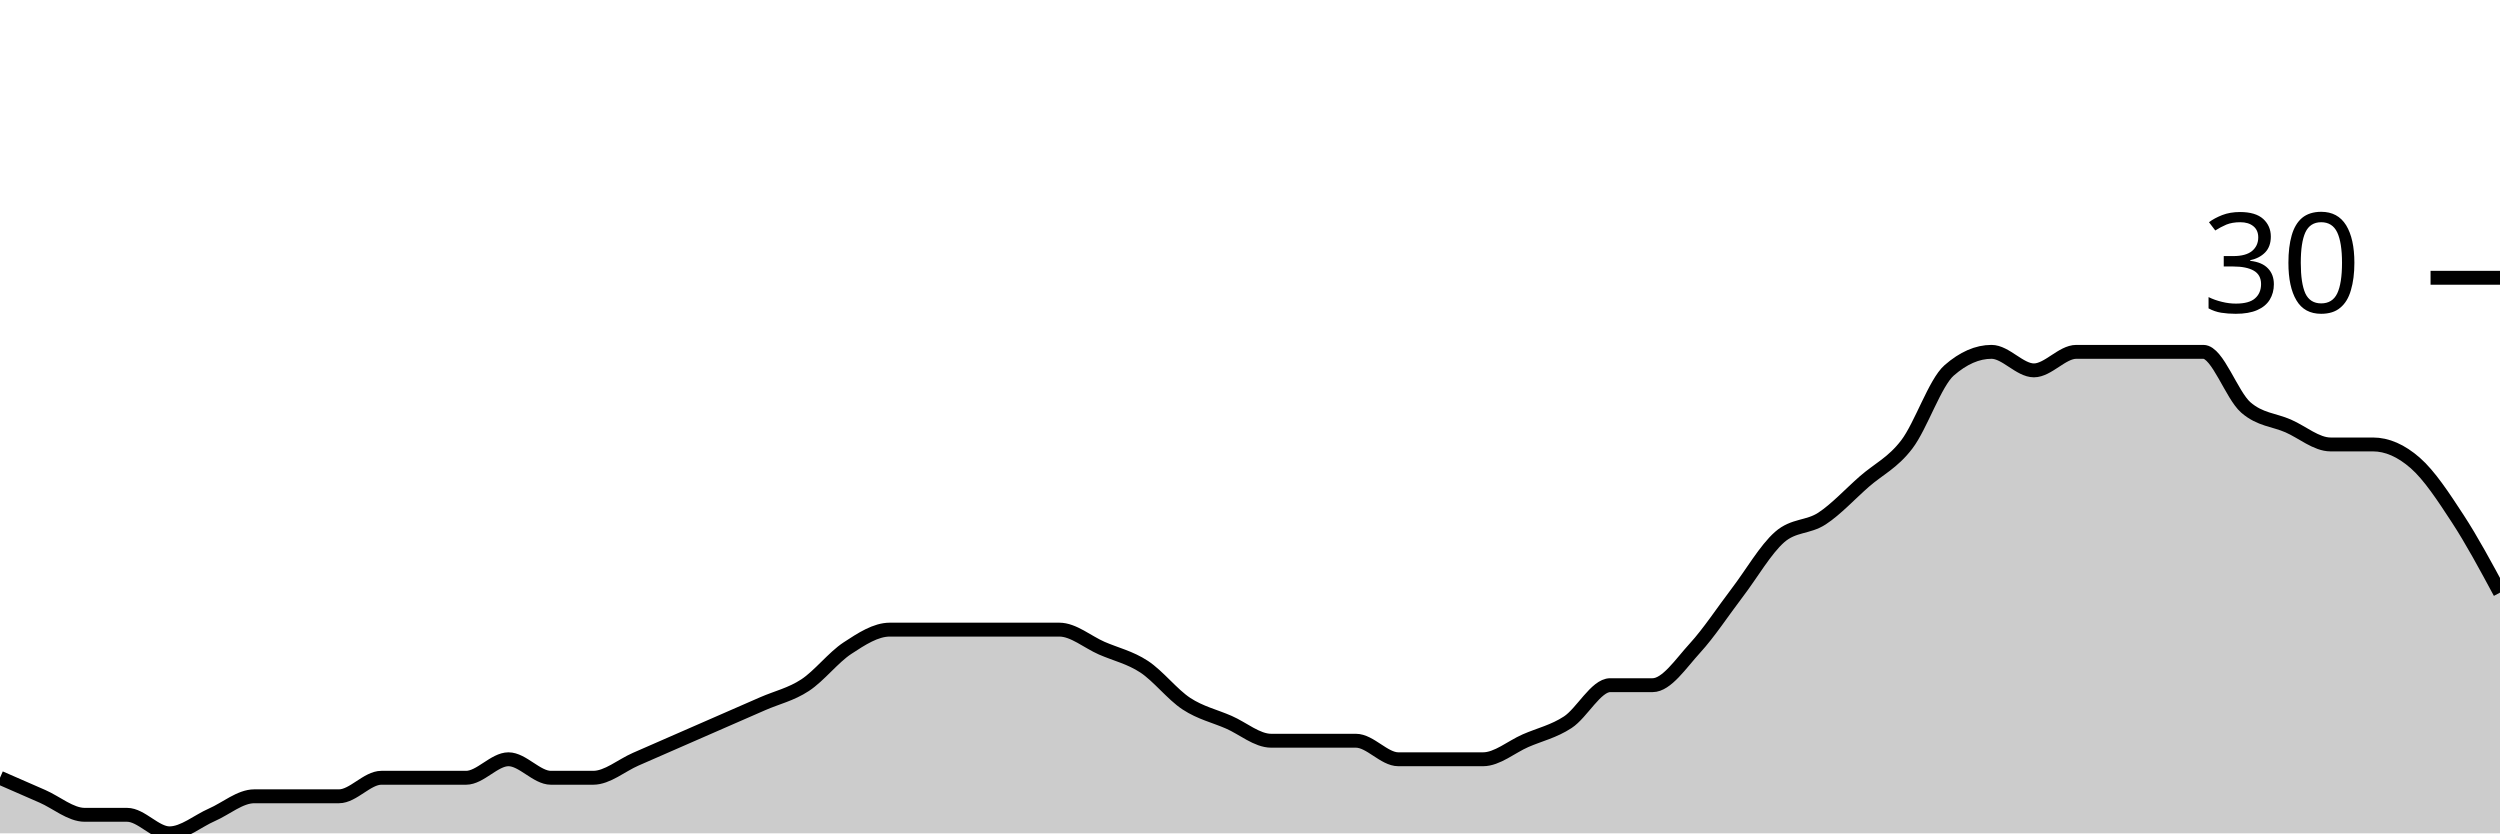
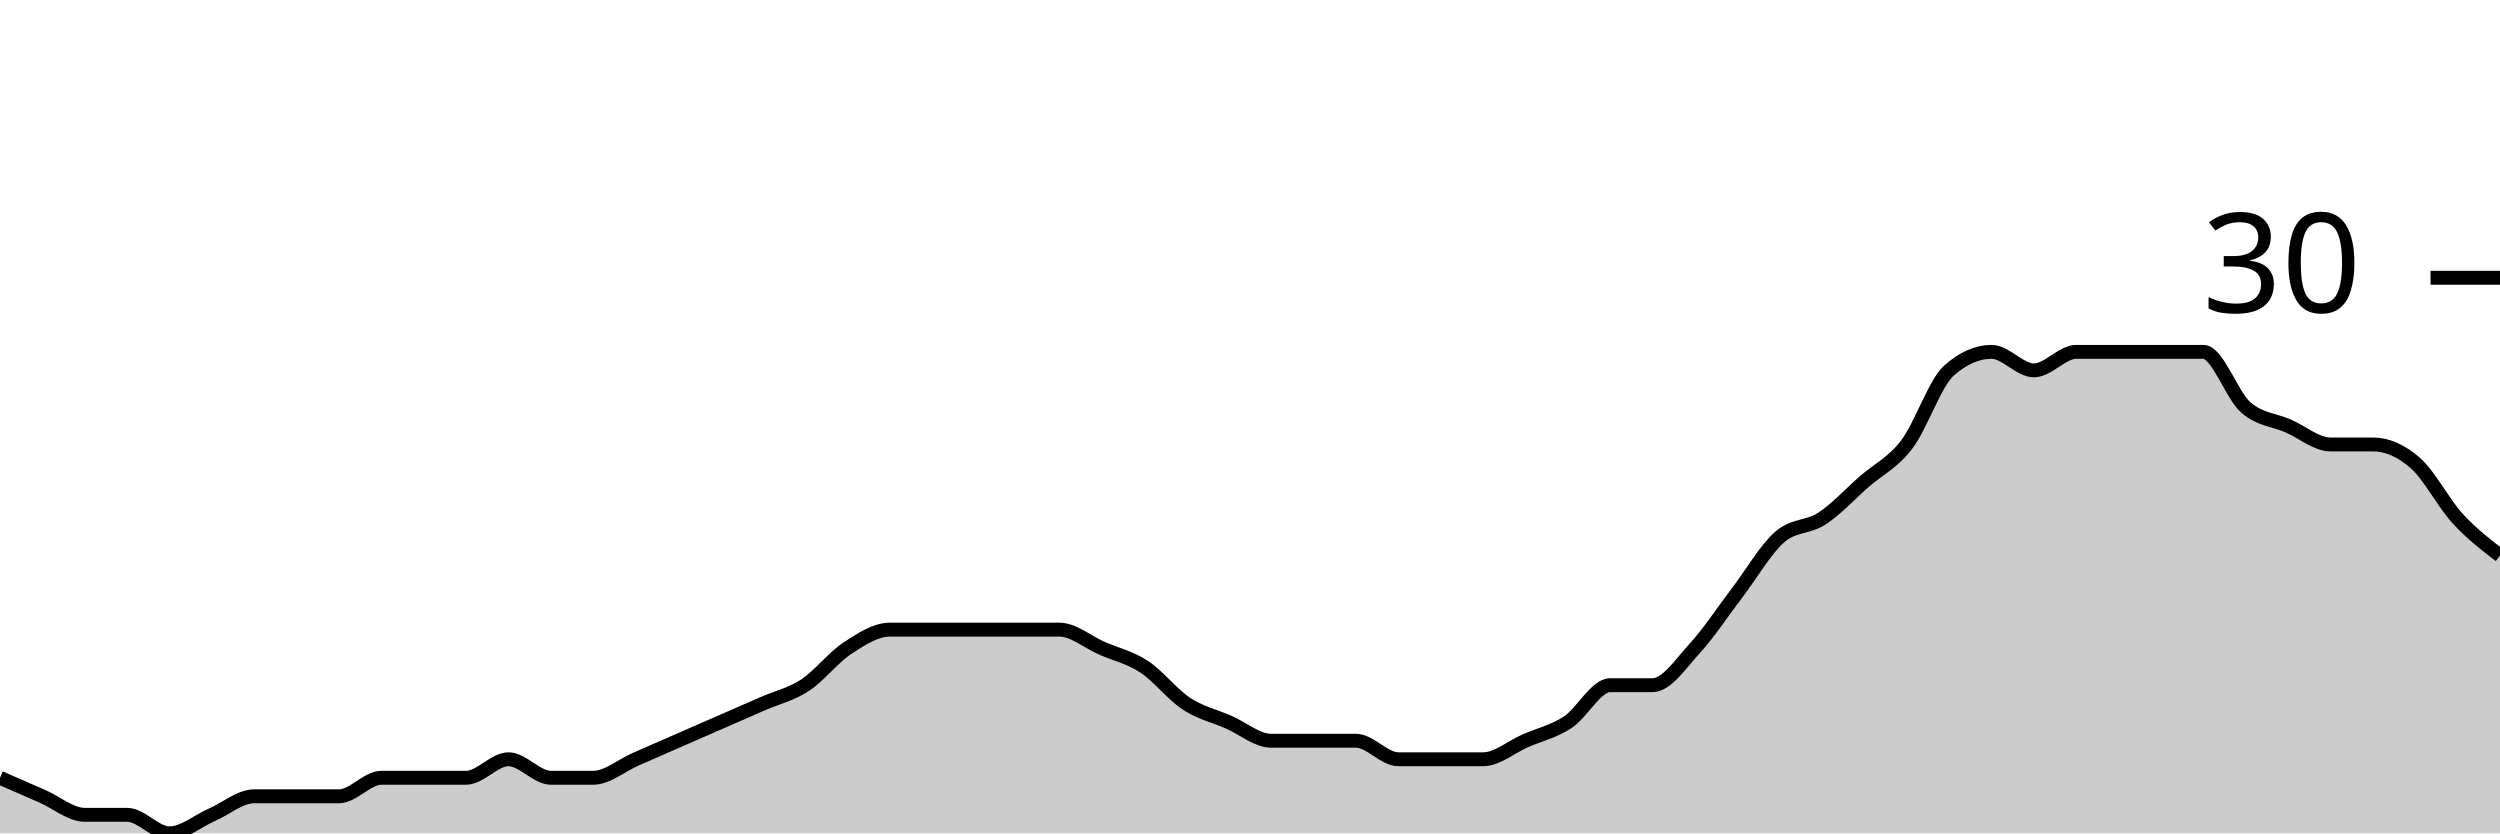
<svg xmlns="http://www.w3.org/2000/svg" viewBox="0 0 180 60">
  <g transform="translate(0,20)">
-     <path class="area" fill="rgba(0, 0, 0, 0.2)" d="M0,36C1.017,36.444,2.034,36.889,3.051,37.333C4.068,37.778,5.085,38.667,6.102,38.667C7.119,38.667,8.136,38.667,9.153,38.667C10.169,38.667,11.186,40,12.203,40C13.22,40,14.237,39.111,15.254,38.667C16.271,38.222,17.288,37.333,18.305,37.333C19.322,37.333,20.339,37.333,21.356,37.333C22.373,37.333,23.39,37.333,24.407,37.333C25.424,37.333,26.441,36,27.458,36C28.475,36,29.492,36,30.508,36C31.525,36,32.542,36,33.559,36C34.576,36,35.593,34.667,36.61,34.667C37.627,34.667,38.644,36,39.661,36C40.678,36,41.695,36,42.712,36C43.729,36,44.746,35.111,45.763,34.667C46.78,34.222,47.797,33.778,48.814,33.333C49.831,32.889,50.847,32.444,51.864,32C52.881,31.556,53.898,31.111,54.915,30.667C55.932,30.222,56.949,30,57.966,29.333C58.983,28.667,60,27.333,61.017,26.667C62.034,26,63.051,25.333,64.068,25.333C65.085,25.333,66.102,25.333,67.119,25.333C68.136,25.333,69.153,25.333,70.169,25.333C71.186,25.333,72.203,25.333,73.22,25.333C74.237,25.333,75.254,25.333,76.271,25.333C77.288,25.333,78.305,26.222,79.322,26.667C80.339,27.111,81.356,27.333,82.373,28C83.39,28.667,84.407,30,85.424,30.667C86.441,31.333,87.458,31.556,88.475,32C89.492,32.444,90.508,33.333,91.525,33.333C92.542,33.333,93.559,33.333,94.576,33.333C95.593,33.333,96.61,33.333,97.627,33.333C98.644,33.333,99.661,34.667,100.678,34.667C101.695,34.667,102.712,34.667,103.729,34.667C104.746,34.667,105.763,34.667,106.78,34.667C107.797,34.667,108.814,33.778,109.831,33.333C110.847,32.889,111.864,32.667,112.881,32C113.898,31.333,114.915,29.333,115.932,29.333C116.949,29.333,117.966,29.333,118.983,29.333C120,29.333,121.017,27.778,122.034,26.667C123.051,25.556,124.068,24,125.085,22.667C126.102,21.333,127.119,19.556,128.136,18.667C129.153,17.778,130.169,18,131.186,17.333C132.203,16.667,133.22,15.556,134.237,14.667C135.254,13.778,136.271,13.333,137.288,12C138.305,10.667,139.322,7.556,140.339,6.667C141.356,5.778,142.373,5.333,143.39,5.333C144.407,5.333,145.424,6.667,146.441,6.667C147.458,6.667,148.475,5.333,149.492,5.333C150.508,5.333,151.525,5.333,152.542,5.333C153.559,5.333,154.576,5.333,155.593,5.333C156.61,5.333,157.627,5.333,158.644,5.333C159.661,5.333,160.678,8.444,161.695,9.333C162.712,10.222,163.729,10.222,164.746,10.667C165.763,11.111,166.78,12,167.797,12C168.814,12,169.831,12,170.847,12C171.864,12,172.881,12.444,173.898,13.333C174.915,14.222,175.932,15.778,176.949,17.333C177.966,18.889,178.983,20.778,180,22.667L180,40C178.983,40,177.966,40,176.949,40C175.932,40,174.915,40,173.898,40C172.881,40,171.864,40,170.847,40C169.831,40,168.814,40,167.797,40C166.78,40,165.763,40,164.746,40C163.729,40,162.712,40,161.695,40C160.678,40,159.661,40,158.644,40C157.627,40,156.61,40,155.593,40C154.576,40,153.559,40,152.542,40C151.525,40,150.508,40,149.492,40C148.475,40,147.458,40,146.441,40C145.424,40,144.407,40,143.39,40C142.373,40,141.356,40,140.339,40C139.322,40,138.305,40,137.288,40C136.271,40,135.254,40,134.237,40C133.22,40,132.203,40,131.186,40C130.169,40,129.153,40,128.136,40C127.119,40,126.102,40,125.085,40C124.068,40,123.051,40,122.034,40C121.017,40,120,40,118.983,40C117.966,40,116.949,40,115.932,40C114.915,40,113.898,40,112.881,40C111.864,40,110.847,40,109.831,40C108.814,40,107.797,40,106.78,40C105.763,40,104.746,40,103.729,40C102.712,40,101.695,40,100.678,40C99.661,40,98.644,40,97.627,40C96.61,40,95.593,40,94.576,40C93.559,40,92.542,40,91.525,40C90.508,40,89.492,40,88.475,40C87.458,40,86.441,40,85.424,40C84.407,40,83.39,40,82.373,40C81.356,40,80.339,40,79.322,40C78.305,40,77.288,40,76.271,40C75.254,40,74.237,40,73.22,40C72.203,40,71.186,40,70.169,40C69.153,40,68.136,40,67.119,40C66.102,40,65.085,40,64.068,40C63.051,40,62.034,40,61.017,40C60,40,58.983,40,57.966,40C56.949,40,55.932,40,54.915,40C53.898,40,52.881,40,51.864,40C50.847,40,49.831,40,48.814,40C47.797,40,46.78,40,45.763,40C44.746,40,43.729,40,42.712,40C41.695,40,40.678,40,39.661,40C38.644,40,37.627,40,36.61,40C35.593,40,34.576,40,33.559,40C32.542,40,31.525,40,30.508,40C29.492,40,28.475,40,27.458,40C26.441,40,25.424,40,24.407,40C23.39,40,22.373,40,21.356,40C20.339,40,19.322,40,18.305,40C17.288,40,16.271,40,15.254,40C14.237,40,13.22,40,12.203,40C11.186,40,10.169,40,9.153,40C8.136,40,7.119,40,6.102,40C5.085,40,4.068,40,3.051,40C2.034,40,1.017,40,0,40Z" />
-     <path class="line" stroke="black" fill="none" d="M0,36C1.017,36.444,2.034,36.889,3.051,37.333C4.068,37.778,5.085,38.667,6.102,38.667C7.119,38.667,8.136,38.667,9.153,38.667C10.169,38.667,11.186,40,12.203,40C13.22,40,14.237,39.111,15.254,38.667C16.271,38.222,17.288,37.333,18.305,37.333C19.322,37.333,20.339,37.333,21.356,37.333C22.373,37.333,23.39,37.333,24.407,37.333C25.424,37.333,26.441,36,27.458,36C28.475,36,29.492,36,30.508,36C31.525,36,32.542,36,33.559,36C34.576,36,35.593,34.667,36.61,34.667C37.627,34.667,38.644,36,39.661,36C40.678,36,41.695,36,42.712,36C43.729,36,44.746,35.111,45.763,34.667C46.78,34.222,47.797,33.778,48.814,33.333C49.831,32.889,50.847,32.444,51.864,32C52.881,31.556,53.898,31.111,54.915,30.667C55.932,30.222,56.949,30,57.966,29.333C58.983,28.667,60,27.333,61.017,26.667C62.034,26,63.051,25.333,64.068,25.333C65.085,25.333,66.102,25.333,67.119,25.333C68.136,25.333,69.153,25.333,70.169,25.333C71.186,25.333,72.203,25.333,73.22,25.333C74.237,25.333,75.254,25.333,76.271,25.333C77.288,25.333,78.305,26.222,79.322,26.667C80.339,27.111,81.356,27.333,82.373,28C83.39,28.667,84.407,30,85.424,30.667C86.441,31.333,87.458,31.556,88.475,32C89.492,32.444,90.508,33.333,91.525,33.333C92.542,33.333,93.559,33.333,94.576,33.333C95.593,33.333,96.61,33.333,97.627,33.333C98.644,33.333,99.661,34.667,100.678,34.667C101.695,34.667,102.712,34.667,103.729,34.667C104.746,34.667,105.763,34.667,106.78,34.667C107.797,34.667,108.814,33.778,109.831,33.333C110.847,32.889,111.864,32.667,112.881,32C113.898,31.333,114.915,29.333,115.932,29.333C116.949,29.333,117.966,29.333,118.983,29.333C120,29.333,121.017,27.778,122.034,26.667C123.051,25.556,124.068,24,125.085,22.667C126.102,21.333,127.119,19.556,128.136,18.667C129.153,17.778,130.169,18,131.186,17.333C132.203,16.667,133.22,15.556,134.237,14.667C135.254,13.778,136.271,13.333,137.288,12C138.305,10.667,139.322,7.556,140.339,6.667C141.356,5.778,142.373,5.333,143.39,5.333C144.407,5.333,145.424,6.667,146.441,6.667C147.458,6.667,148.475,5.333,149.492,5.333C150.508,5.333,151.525,5.333,152.542,5.333C153.559,5.333,154.576,5.333,155.593,5.333C156.61,5.333,157.627,5.333,158.644,5.333C159.661,5.333,160.678,8.444,161.695,9.333C162.712,10.222,163.729,10.222,164.746,10.667C165.763,11.111,166.78,12,167.797,12C168.814,12,169.831,12,170.847,12C171.864,12,172.881,12.444,173.898,13.333C174.915,14.222,175.932,15.778,176.949,17.333C177.966,18.889,178.983,20.778,180,22.667" />
+     <path class="area" fill="rgba(0, 0, 0, 0.2)" d="M0,36C1.017,36.444,2.034,36.889,3.051,37.333C4.068,37.778,5.085,38.667,6.102,38.667C7.119,38.667,8.136,38.667,9.153,38.667C10.169,38.667,11.186,40,12.203,40C13.22,40,14.237,39.111,15.254,38.667C16.271,38.222,17.288,37.333,18.305,37.333C19.322,37.333,20.339,37.333,21.356,37.333C22.373,37.333,23.39,37.333,24.407,37.333C25.424,37.333,26.441,36,27.458,36C28.475,36,29.492,36,30.508,36C31.525,36,32.542,36,33.559,36C34.576,36,35.593,34.667,36.61,34.667C37.627,34.667,38.644,36,39.661,36C40.678,36,41.695,36,42.712,36C43.729,36,44.746,35.111,45.763,34.667C46.78,34.222,47.797,33.778,48.814,33.333C49.831,32.889,50.847,32.444,51.864,32C52.881,31.556,53.898,31.111,54.915,30.667C55.932,30.222,56.949,30,57.966,29.333C58.983,28.667,60,27.333,61.017,26.667C62.034,26,63.051,25.333,64.068,25.333C65.085,25.333,66.102,25.333,67.119,25.333C68.136,25.333,69.153,25.333,70.169,25.333C71.186,25.333,72.203,25.333,73.22,25.333C74.237,25.333,75.254,25.333,76.271,25.333C77.288,25.333,78.305,26.222,79.322,26.667C80.339,27.111,81.356,27.333,82.373,28C83.39,28.667,84.407,30,85.424,30.667C86.441,31.333,87.458,31.556,88.475,32C89.492,32.444,90.508,33.333,91.525,33.333C92.542,33.333,93.559,33.333,94.576,33.333C95.593,33.333,96.61,33.333,97.627,33.333C98.644,33.333,99.661,34.667,100.678,34.667C101.695,34.667,102.712,34.667,103.729,34.667C104.746,34.667,105.763,34.667,106.78,34.667C107.797,34.667,108.814,33.778,109.831,33.333C110.847,32.889,111.864,32.667,112.881,32C113.898,31.333,114.915,29.333,115.932,29.333C116.949,29.333,117.966,29.333,118.983,29.333C120,29.333,121.017,27.778,122.034,26.667C123.051,25.556,124.068,24,125.085,22.667C126.102,21.333,127.119,19.556,128.136,18.667C129.153,17.778,130.169,18,131.186,17.333C132.203,16.667,133.22,15.556,134.237,14.667C135.254,13.778,136.271,13.333,137.288,12C138.305,10.667,139.322,7.556,140.339,6.667C141.356,5.778,142.373,5.333,143.39,5.333C144.407,5.333,145.424,6.667,146.441,6.667C147.458,6.667,148.475,5.333,149.492,5.333C150.508,5.333,151.525,5.333,152.542,5.333C153.559,5.333,154.576,5.333,155.593,5.333C156.61,5.333,157.627,5.333,158.644,5.333C159.661,5.333,160.678,8.444,161.695,9.333C162.712,10.222,163.729,10.222,164.746,10.667C165.763,11.111,166.78,12,167.797,12C168.814,12,169.831,12,170.847,12C171.864,12,172.881,12.444,173.898,13.333C174.915,14.222,175.932,16.222,176.949,17.333C177.966,18.444,178.983,19.222,180,20L180,40C178.983,40,177.966,40,176.949,40C175.932,40,174.915,40,173.898,40C172.881,40,171.864,40,170.847,40C169.831,40,168.814,40,167.797,40C166.78,40,165.763,40,164.746,40C163.729,40,162.712,40,161.695,40C160.678,40,159.661,40,158.644,40C157.627,40,156.61,40,155.593,40C154.576,40,153.559,40,152.542,40C151.525,40,150.508,40,149.492,40C148.475,40,147.458,40,146.441,40C145.424,40,144.407,40,143.39,40C142.373,40,141.356,40,140.339,40C139.322,40,138.305,40,137.288,40C136.271,40,135.254,40,134.237,40C133.22,40,132.203,40,131.186,40C130.169,40,129.153,40,128.136,40C127.119,40,126.102,40,125.085,40C124.068,40,123.051,40,122.034,40C121.017,40,120,40,118.983,40C117.966,40,116.949,40,115.932,40C114.915,40,113.898,40,112.881,40C111.864,40,110.847,40,109.831,40C108.814,40,107.797,40,106.78,40C105.763,40,104.746,40,103.729,40C102.712,40,101.695,40,100.678,40C99.661,40,98.644,40,97.627,40C96.61,40,95.593,40,94.576,40C93.559,40,92.542,40,91.525,40C90.508,40,89.492,40,88.475,40C87.458,40,86.441,40,85.424,40C84.407,40,83.39,40,82.373,40C81.356,40,80.339,40,79.322,40C78.305,40,77.288,40,76.271,40C75.254,40,74.237,40,73.22,40C72.203,40,71.186,40,70.169,40C69.153,40,68.136,40,67.119,40C66.102,40,65.085,40,64.068,40C63.051,40,62.034,40,61.017,40C60,40,58.983,40,57.966,40C56.949,40,55.932,40,54.915,40C53.898,40,52.881,40,51.864,40C50.847,40,49.831,40,48.814,40C47.797,40,46.78,40,45.763,40C44.746,40,43.729,40,42.712,40C41.695,40,40.678,40,39.661,40C38.644,40,37.627,40,36.61,40C35.593,40,34.576,40,33.559,40C32.542,40,31.525,40,30.508,40C29.492,40,28.475,40,27.458,40C26.441,40,25.424,40,24.407,40C23.39,40,22.373,40,21.356,40C20.339,40,19.322,40,18.305,40C17.288,40,16.271,40,15.254,40C14.237,40,13.22,40,12.203,40C11.186,40,10.169,40,9.153,40C8.136,40,7.119,40,6.102,40C5.085,40,4.068,40,3.051,40C2.034,40,1.017,40,0,40Z" />
+     <path class="line" stroke="black" fill="none" d="M0,36C1.017,36.444,2.034,36.889,3.051,37.333C4.068,37.778,5.085,38.667,6.102,38.667C7.119,38.667,8.136,38.667,9.153,38.667C10.169,38.667,11.186,40,12.203,40C13.22,40,14.237,39.111,15.254,38.667C16.271,38.222,17.288,37.333,18.305,37.333C19.322,37.333,20.339,37.333,21.356,37.333C22.373,37.333,23.39,37.333,24.407,37.333C25.424,37.333,26.441,36,27.458,36C28.475,36,29.492,36,30.508,36C31.525,36,32.542,36,33.559,36C34.576,36,35.593,34.667,36.61,34.667C37.627,34.667,38.644,36,39.661,36C40.678,36,41.695,36,42.712,36C43.729,36,44.746,35.111,45.763,34.667C46.78,34.222,47.797,33.778,48.814,33.333C49.831,32.889,50.847,32.444,51.864,32C52.881,31.556,53.898,31.111,54.915,30.667C55.932,30.222,56.949,30,57.966,29.333C58.983,28.667,60,27.333,61.017,26.667C62.034,26,63.051,25.333,64.068,25.333C65.085,25.333,66.102,25.333,67.119,25.333C68.136,25.333,69.153,25.333,70.169,25.333C71.186,25.333,72.203,25.333,73.22,25.333C74.237,25.333,75.254,25.333,76.271,25.333C77.288,25.333,78.305,26.222,79.322,26.667C80.339,27.111,81.356,27.333,82.373,28C83.39,28.667,84.407,30,85.424,30.667C86.441,31.333,87.458,31.556,88.475,32C89.492,32.444,90.508,33.333,91.525,33.333C92.542,33.333,93.559,33.333,94.576,33.333C95.593,33.333,96.61,33.333,97.627,33.333C98.644,33.333,99.661,34.667,100.678,34.667C101.695,34.667,102.712,34.667,103.729,34.667C104.746,34.667,105.763,34.667,106.78,34.667C107.797,34.667,108.814,33.778,109.831,33.333C110.847,32.889,111.864,32.667,112.881,32C113.898,31.333,114.915,29.333,115.932,29.333C116.949,29.333,117.966,29.333,118.983,29.333C120,29.333,121.017,27.778,122.034,26.667C123.051,25.556,124.068,24,125.085,22.667C126.102,21.333,127.119,19.556,128.136,18.667C129.153,17.778,130.169,18,131.186,17.333C132.203,16.667,133.22,15.556,134.237,14.667C135.254,13.778,136.271,13.333,137.288,12C138.305,10.667,139.322,7.556,140.339,6.667C141.356,5.778,142.373,5.333,143.39,5.333C144.407,5.333,145.424,6.667,146.441,6.667C147.458,6.667,148.475,5.333,149.492,5.333C150.508,5.333,151.525,5.333,152.542,5.333C153.559,5.333,154.576,5.333,155.593,5.333C156.61,5.333,157.627,5.333,158.644,5.333C159.661,5.333,160.678,8.444,161.695,9.333C162.712,10.222,163.729,10.222,164.746,10.667C165.763,11.111,166.78,12,167.797,12C168.814,12,169.831,12,170.847,12C171.864,12,172.881,12.444,173.898,13.333C174.915,14.222,175.932,16.222,176.949,17.333C177.966,18.444,178.983,19.222,180,20" />
    <path class="axis-ceiling" stroke-width="1" stroke="black" fill="none" d="M175,0L180,0" />
    <text class="axis-ceiling-label" font-family="sans-serif" text-anchor="end" font-size="10px" x="170" y="2.5">30</text>
  </g>
</svg>
